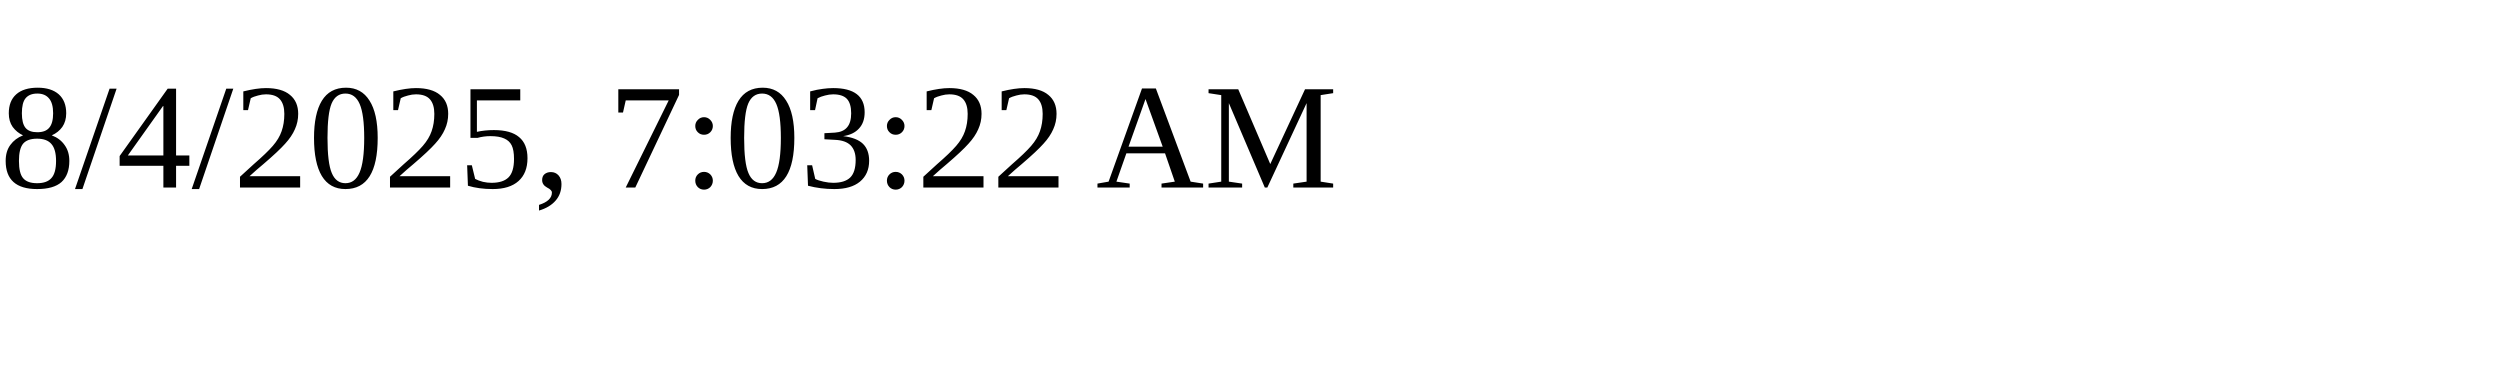
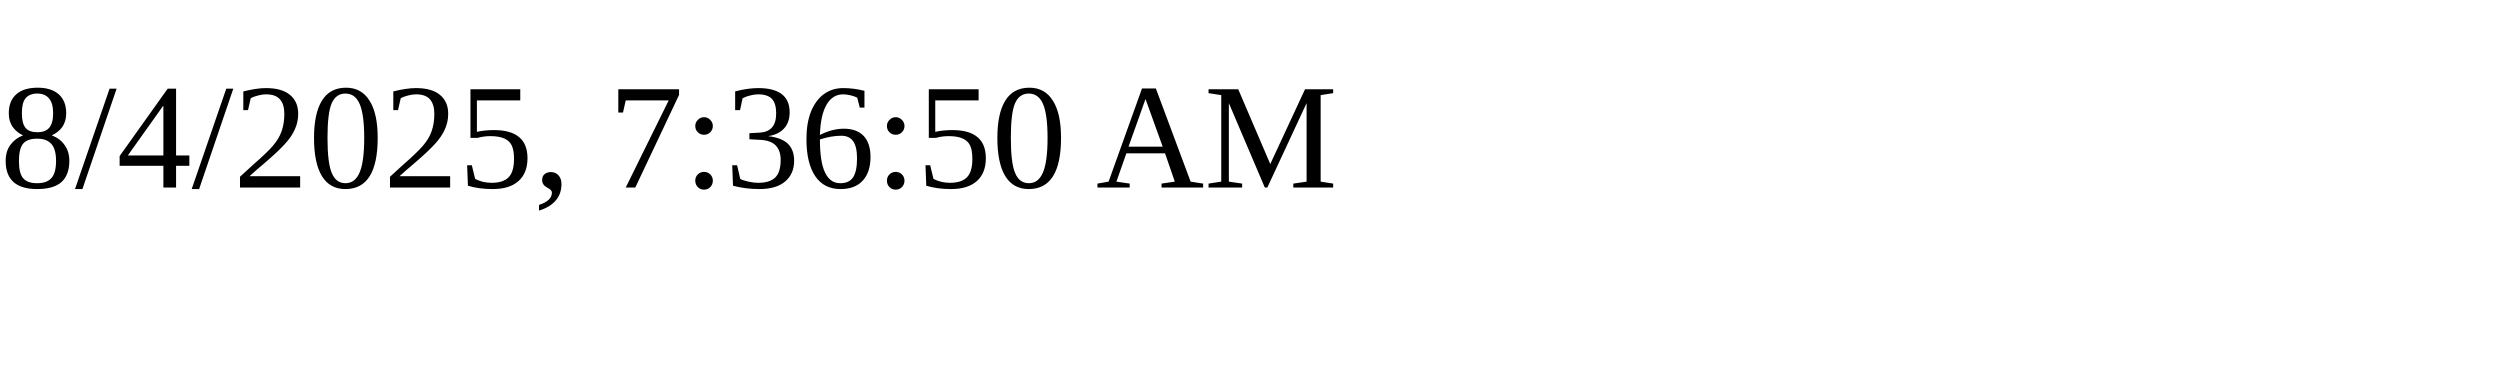
<svg xmlns="http://www.w3.org/2000/svg" height="30" width="200">
-   <text x="0" y="15">8/4/2025, 7:03:22 AM</text>
+   <text x="0" y="15">8/4/2025, 7:36:50 AM</text>
</svg>
